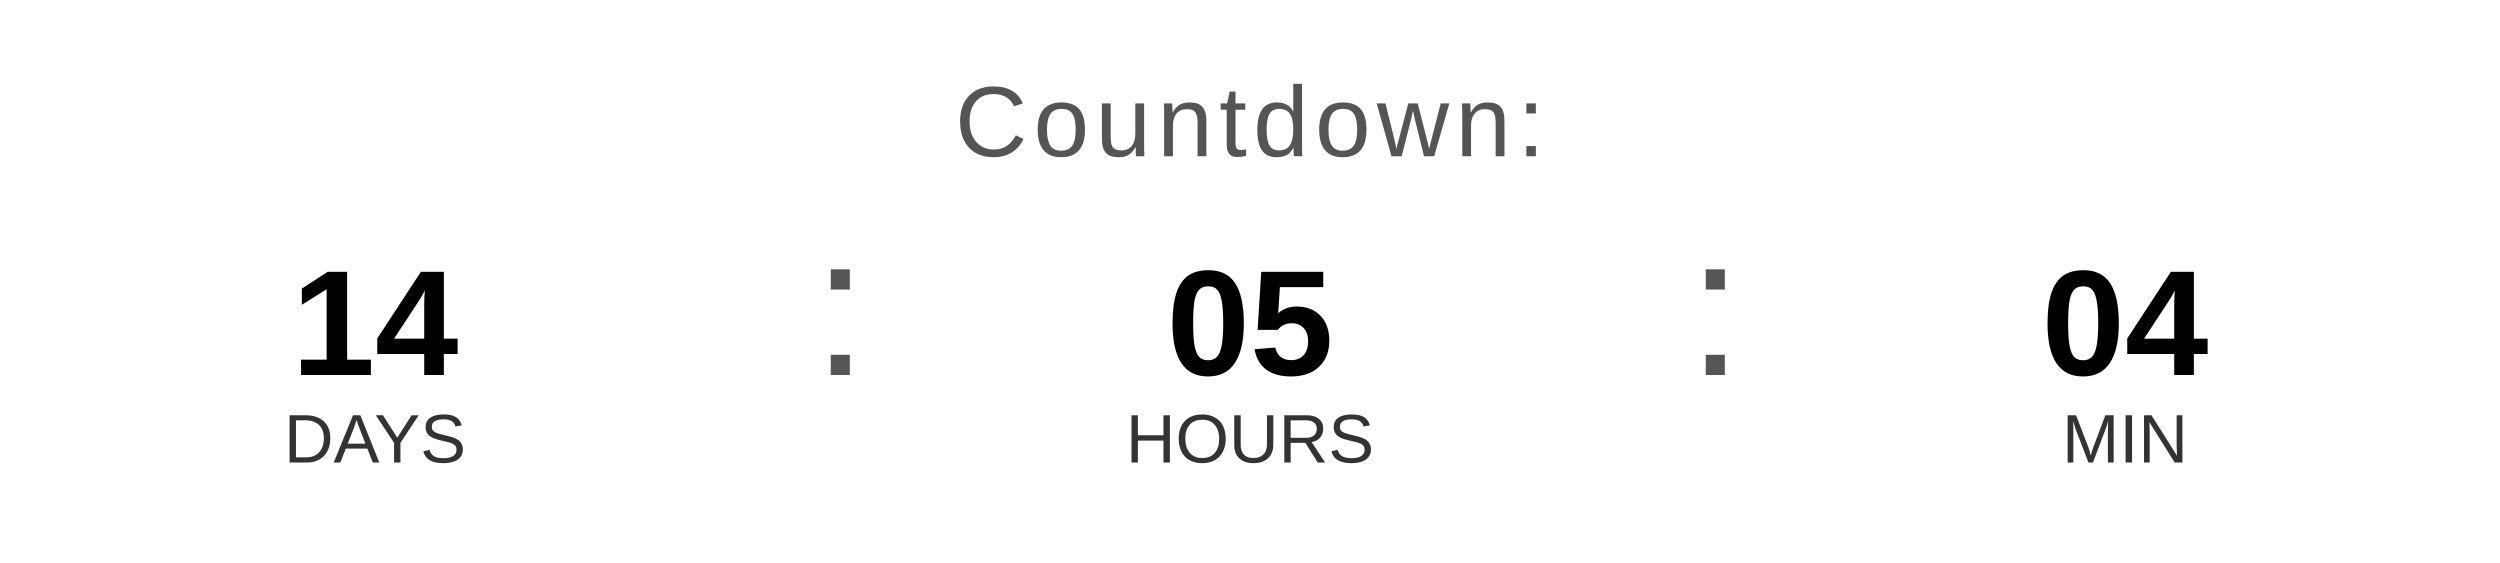
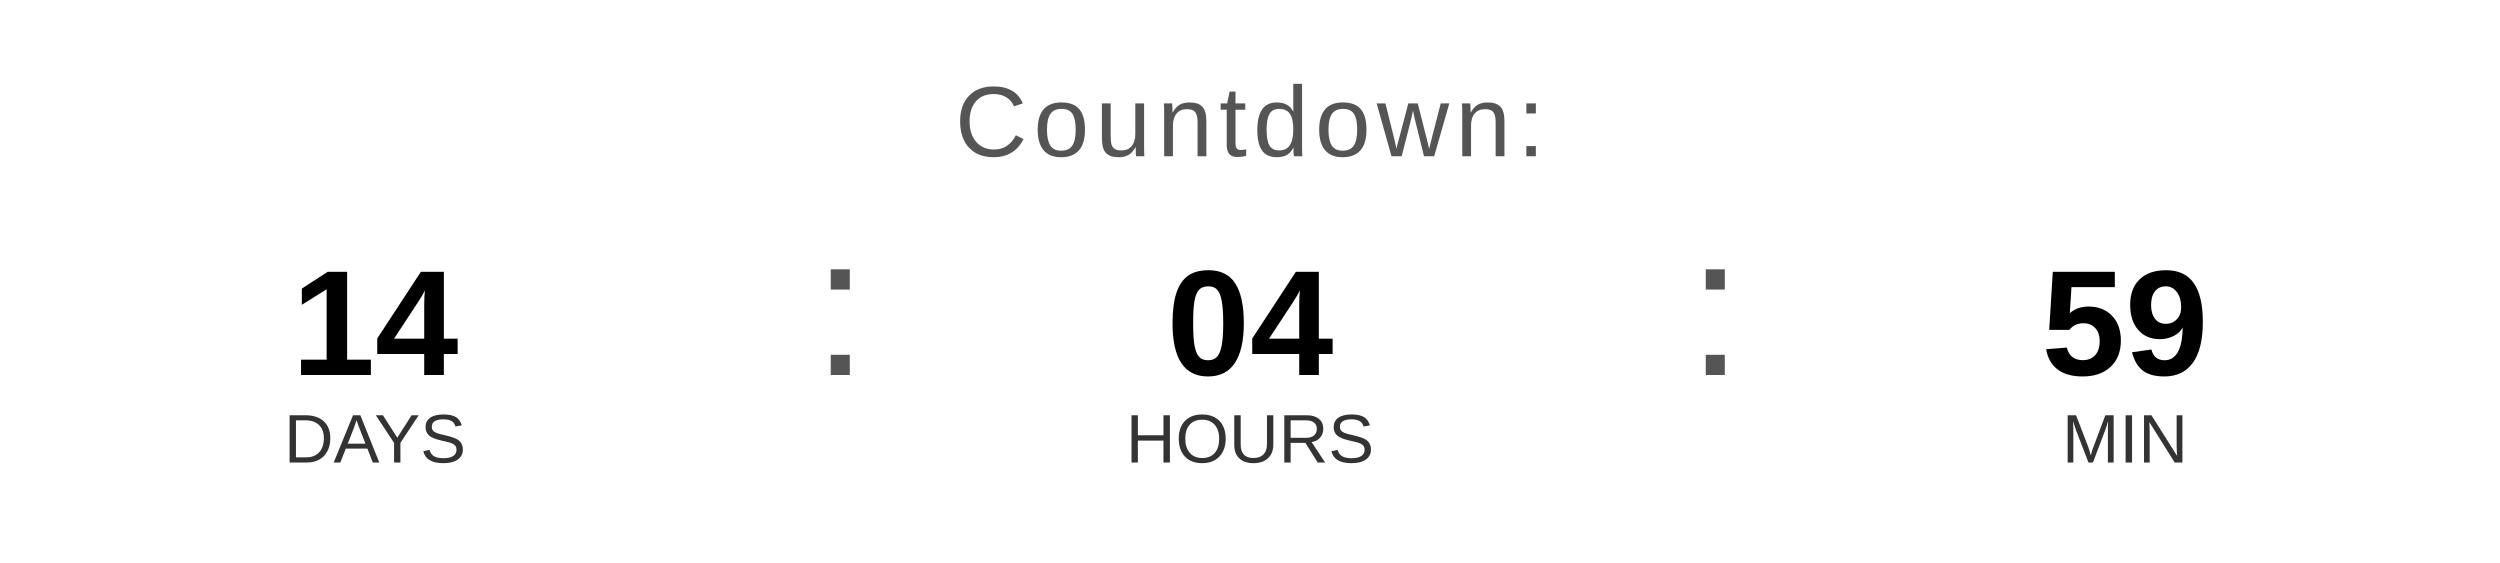
<svg xmlns="http://www.w3.org/2000/svg" width="400" height="90" viewBox="0 0 400 90">
  <text x="200" y="25" font-family="Arial, Helvetica, sans-serif" font-size="16" fill="#555555" text-anchor="middle" letter-spacing="1">
    Countdown:
  </text>
  <text x="60" y="60" font-family="Arial, Helvetica, sans-serif" font-size="24" font-weight="bold" fill="#000000" text-anchor="middle">14</text>
  <text x="60" y="74" font-family="Arial, Helvetica, sans-serif" font-size="11" fill="#333333" text-anchor="middle">DAYS</text>
  <text x="130" y="60" font-family="Arial, sans-serif" font-size="32" fill="#555555">:</text>
-   <text x="200" y="60" font-family="Arial, Helvetica, sans-serif" font-size="24" font-weight="bold" fill="#000000" text-anchor="middle">05</text>
+   <text x="200" y="60" font-family="Arial, Helvetica, sans-serif" font-size="24" font-weight="bold" fill="#000000" text-anchor="middle">04</text>
  <text x="200" y="74" font-family="Arial, Helvetica, sans-serif" font-size="11" fill="#333333" text-anchor="middle">HOURS</text>
  <text x="270" y="60" font-family="Arial, sans-serif" font-size="32" fill="#555555">:</text>
-   <text x="340" y="60" font-family="Arial, Helvetica, sans-serif" font-size="24" font-weight="bold" fill="#000000" text-anchor="middle">04</text>
+   <text x="340" y="60" font-family="Arial, Helvetica, sans-serif" font-size="24" font-weight="bold" fill="#000000" text-anchor="middle">59</text>
  <text x="340" y="74" font-family="Arial, Helvetica, sans-serif" font-size="11" fill="#333333" text-anchor="middle">MIN</text>
</svg>
